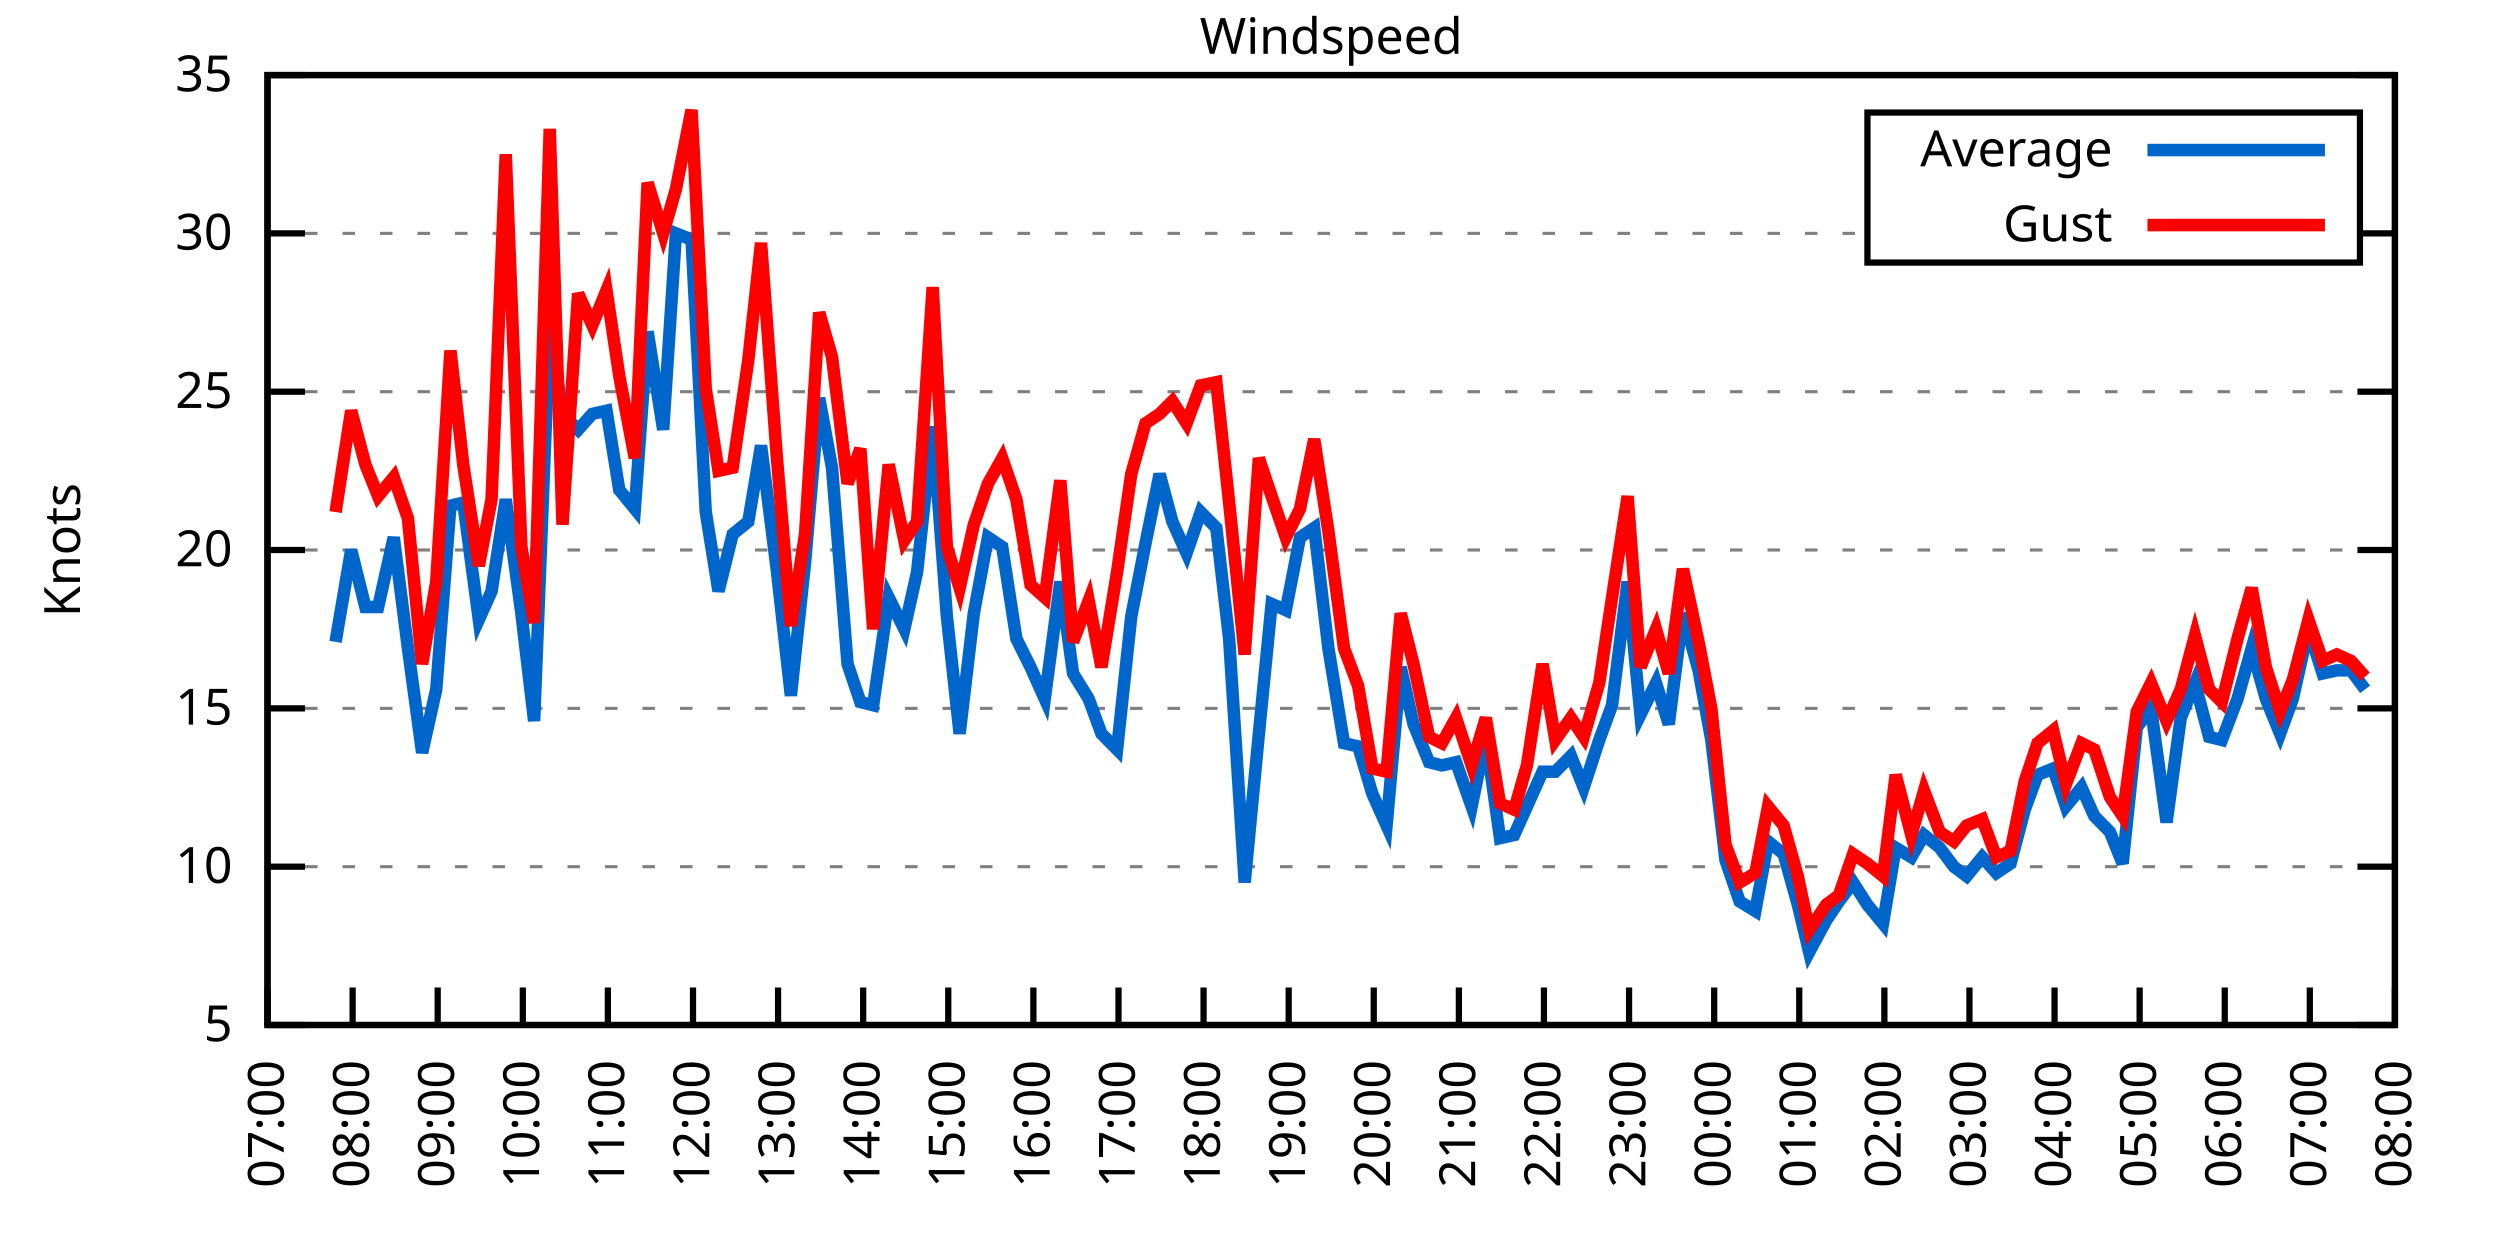
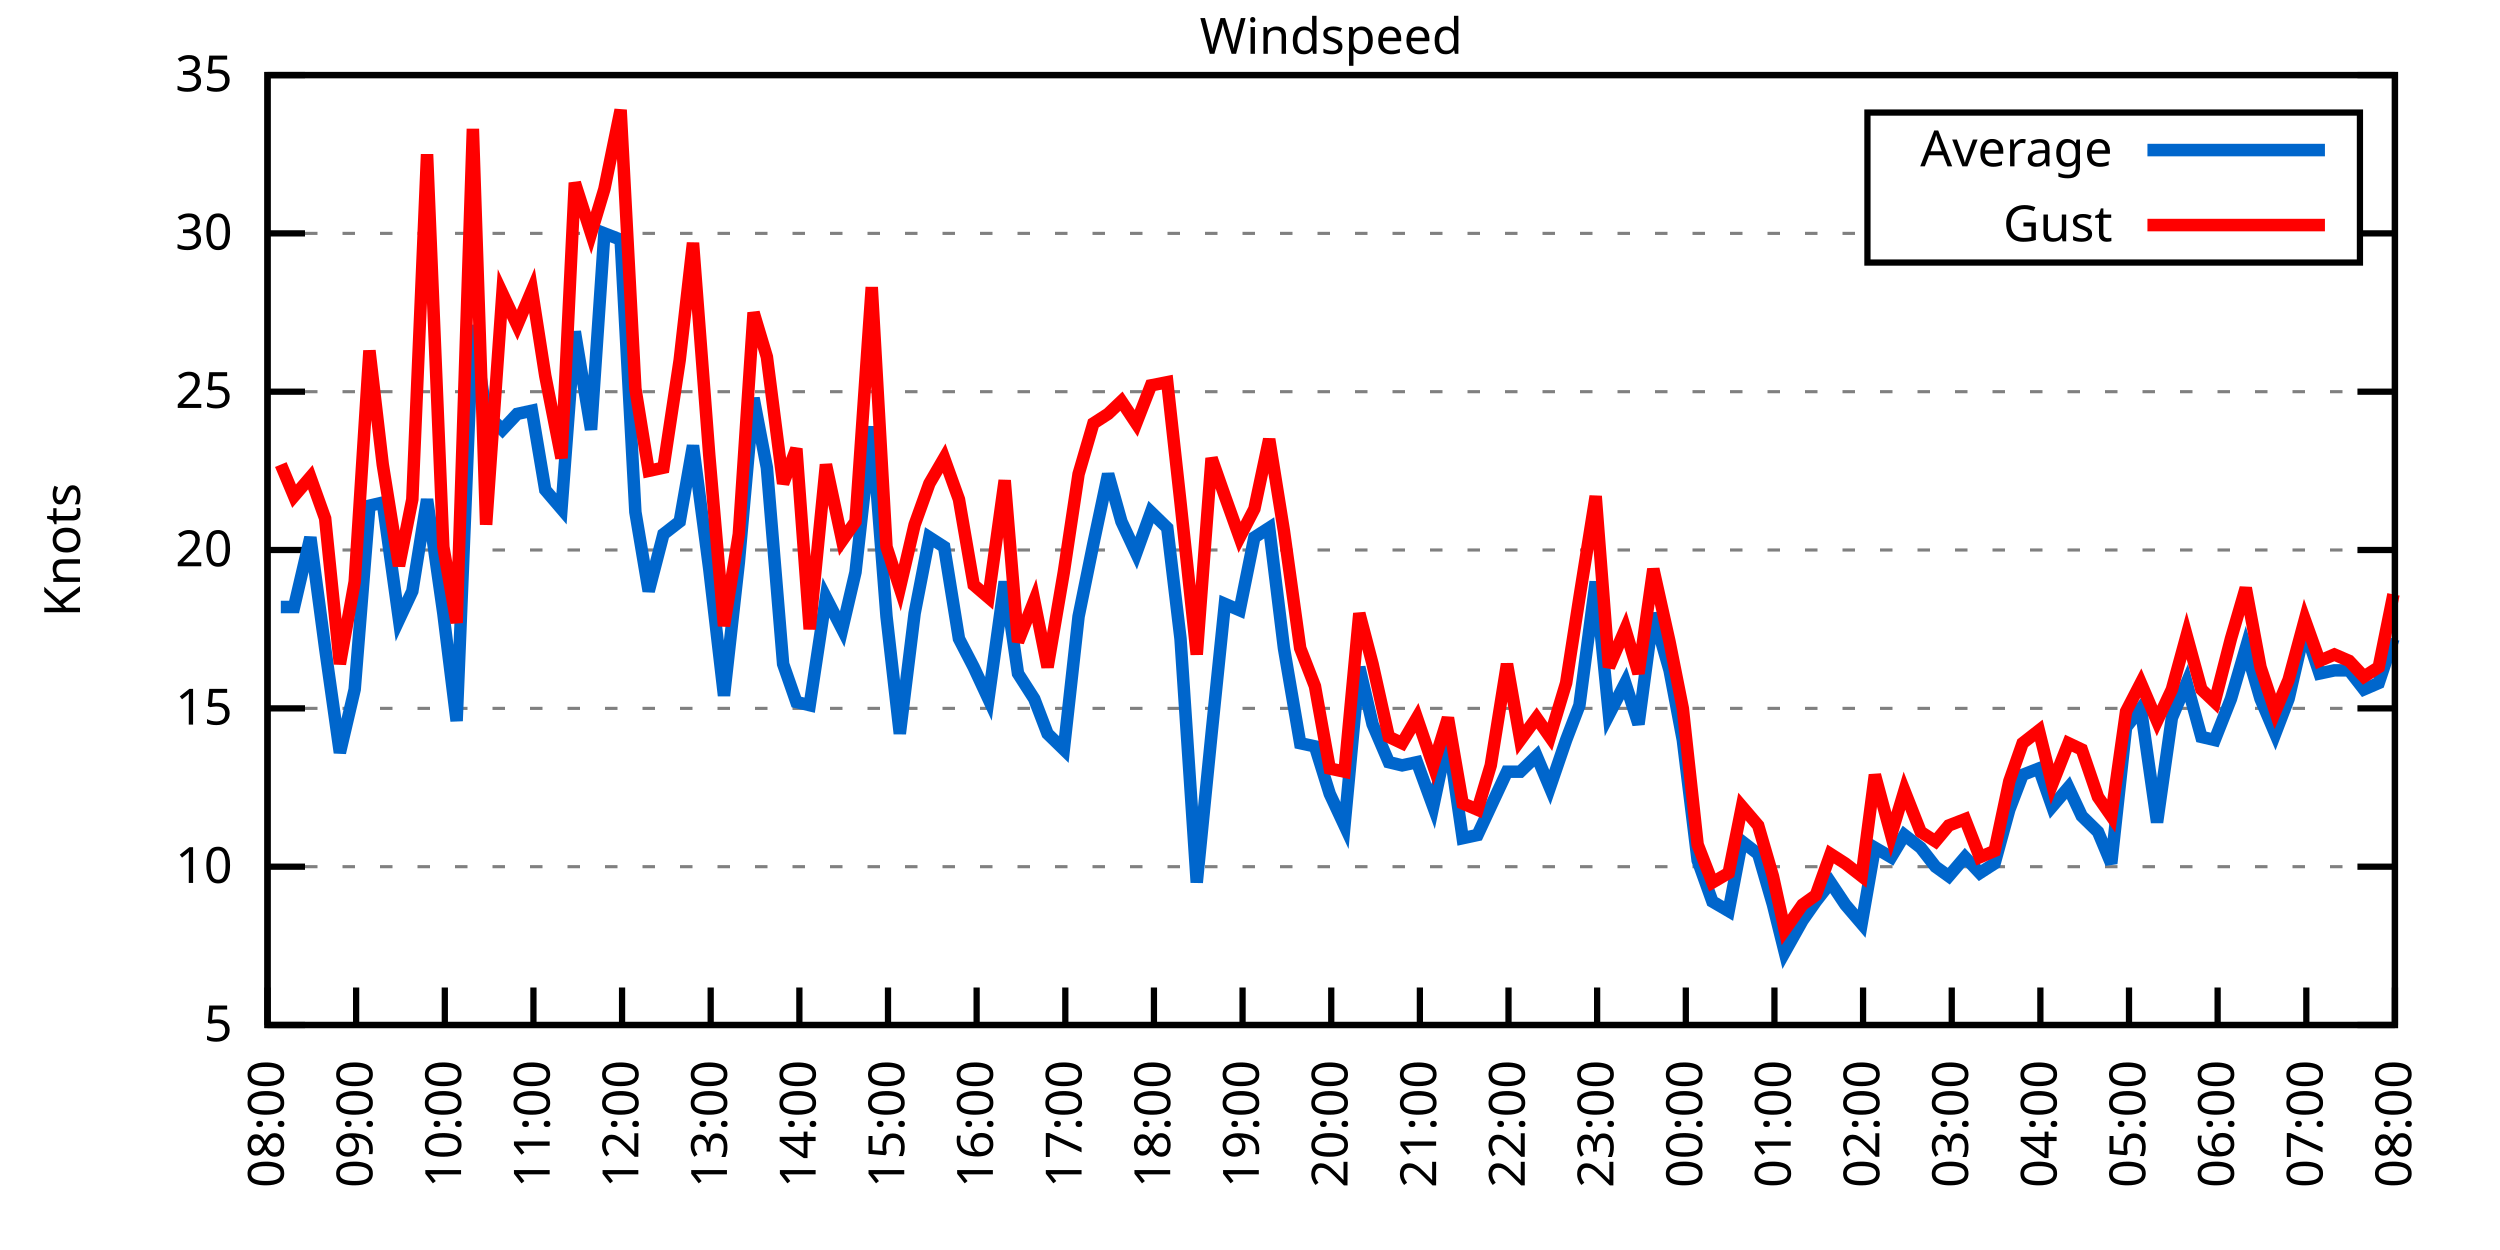
<svg xmlns="http://www.w3.org/2000/svg" xmlns:xlink="http://www.w3.org/1999/xlink" width="400" height="200" viewBox="0 0 400 200">
  <g id="gnuplot_canvas">
    <rect x="0" y="0" width="400" height="200" fill="none" />
    <defs>
      <circle id="gpDot" r="0.5" stroke-width="0.5" stroke="currentColor" />
      <path id="gpPt0" stroke-width="0.333" stroke="currentColor" d="M-1,0 h2 M0,-1 v2" />
      <path id="gpPt1" stroke-width="0.333" stroke="currentColor" d="M-1,-1 L1,1 M1,-1 L-1,1" />
      <path id="gpPt2" stroke-width="0.333" stroke="currentColor" d="M-1,0 L1,0 M0,-1 L0,1 M-1,-1 L1,1 M-1,1 L1,-1" />
      <rect id="gpPt3" stroke-width="0.333" stroke="currentColor" x="-1" y="-1" width="2" height="2" />
      <rect id="gpPt4" stroke-width="0.333" stroke="currentColor" fill="currentColor" x="-1" y="-1" width="2" height="2" />
      <circle id="gpPt5" stroke-width="0.333" stroke="currentColor" cx="0" cy="0" r="1" />
      <use xlink:href="#gpPt5" id="gpPt6" fill="currentColor" stroke="none" />
      <path id="gpPt7" stroke-width="0.333" stroke="currentColor" d="M0,-1.33 L-1.33,0.67 L1.33,0.67 z" />
      <use xlink:href="#gpPt7" id="gpPt8" fill="currentColor" stroke="none" />
      <use xlink:href="#gpPt7" id="gpPt9" stroke="currentColor" transform="rotate(180)" />
      <use xlink:href="#gpPt9" id="gpPt10" fill="currentColor" stroke="none" />
      <use xlink:href="#gpPt3" id="gpPt11" stroke="currentColor" transform="rotate(45)" />
      <use xlink:href="#gpPt11" id="gpPt12" fill="currentColor" stroke="none" />
      <path id="gpPt13" stroke-width="0.333" stroke="currentColor" d="M0,1.330 L1.265,0.411 L0.782,-1.067 L-0.782,-1.076 L-1.265,0.411 z" />
      <use xlink:href="#gpPt13" id="gpPt14" fill="currentColor" stroke="none" />
      <filter id="textbox" filterUnits="objectBoundingBox" x="0" y="0" height="1" width="1">
        <feFlood flood-color="white" flood-opacity="1" result="bgnd" />
        <feComposite in="SourceGraphic" in2="bgnd" operator="atop" />
      </filter>
      <filter id="greybox" filterUnits="objectBoundingBox" x="0" y="0" height="1" width="1">
        <feFlood flood-color="lightgrey" flood-opacity="1" result="grey" />
        <feComposite in="SourceGraphic" in2="grey" operator="atop" />
      </filter>
    </defs>
    <g fill="none" color="white" stroke="currentColor" stroke-width="1.00" stroke-linecap="butt" stroke-linejoin="miter">
</g>
    <g fill="none" color="black" stroke="currentColor" stroke-width="1.00" stroke-linecap="butt" stroke-linejoin="miter">
      <g stroke="none" shape-rendering="crispEdges">
        <polygon fill="rgb(255, 255, 255)" points="42.80,164.00 383.18,164.00 383.18,12.02 42.80,12.02 " />
      </g>
    </g>
    <g fill="none" color="black" stroke="currentColor" stroke-width="1.00" stroke-linecap="butt" stroke-linejoin="miter">
</g>
    <g fill="none" color="black" stroke="black" stroke-width="0.50" stroke-linecap="butt" stroke-linejoin="miter">
</g>
    <g fill="none" color="gray" stroke="currentColor" stroke-width="0.50" stroke-linecap="butt" stroke-linejoin="miter">
      <path stroke="gray" stroke-dasharray="2,4" class="gridline" d="M42.80,164.00 L383.19,164.00  " />
    </g>
    <g fill="none" color="gray" stroke="gray" stroke-width="1.00" stroke-linecap="butt" stroke-linejoin="miter">
</g>
    <g fill="none" color="black" stroke="currentColor" stroke-width="1.00" stroke-linecap="butt" stroke-linejoin="miter">
      <path stroke="black" d="M42.80,164.00 L48.80,164.00 M383.19,164.00 L377.19,164.00  " />
      <g transform="translate(37.20,166.60)" stroke="none" fill="black" font-family="Sans" font-size="8.00" text-anchor="end">
        <text>
          <tspan font-family="Sans"> 5</tspan>
        </text>
      </g>
    </g>
    <g fill="none" color="black" stroke="currentColor" stroke-width="1.00" stroke-linecap="butt" stroke-linejoin="miter">
</g>
    <g fill="none" color="black" stroke="black" stroke-width="0.50" stroke-linecap="butt" stroke-linejoin="miter">
</g>
    <g fill="none" color="gray" stroke="currentColor" stroke-width="0.50" stroke-linecap="butt" stroke-linejoin="miter">
      <path stroke="gray" stroke-dasharray="2,4" class="gridline" d="M42.80,138.67 L383.19,138.67  " />
    </g>
    <g fill="none" color="gray" stroke="gray" stroke-width="1.00" stroke-linecap="butt" stroke-linejoin="miter">
</g>
    <g fill="none" color="black" stroke="currentColor" stroke-width="1.00" stroke-linecap="butt" stroke-linejoin="miter">
      <path stroke="black" d="M42.80,138.67 L48.80,138.67 M383.19,138.67 L377.19,138.67  " />
      <g transform="translate(37.20,141.27)" stroke="none" fill="black" font-family="Sans" font-size="8.00" text-anchor="end">
        <text>
          <tspan font-family="Sans"> 10</tspan>
        </text>
      </g>
    </g>
    <g fill="none" color="black" stroke="currentColor" stroke-width="1.00" stroke-linecap="butt" stroke-linejoin="miter">
</g>
    <g fill="none" color="black" stroke="black" stroke-width="0.50" stroke-linecap="butt" stroke-linejoin="miter">
</g>
    <g fill="none" color="gray" stroke="currentColor" stroke-width="0.50" stroke-linecap="butt" stroke-linejoin="miter">
      <path stroke="gray" stroke-dasharray="2,4" class="gridline" d="M42.80,113.34 L383.19,113.34  " />
    </g>
    <g fill="none" color="gray" stroke="gray" stroke-width="1.00" stroke-linecap="butt" stroke-linejoin="miter">
</g>
    <g fill="none" color="black" stroke="currentColor" stroke-width="1.00" stroke-linecap="butt" stroke-linejoin="miter">
      <path stroke="black" d="M42.80,113.34 L48.80,113.34 M383.19,113.34 L377.19,113.34  " />
      <g transform="translate(37.20,115.94)" stroke="none" fill="black" font-family="Sans" font-size="8.00" text-anchor="end">
        <text>
          <tspan font-family="Sans"> 15</tspan>
        </text>
      </g>
    </g>
    <g fill="none" color="black" stroke="currentColor" stroke-width="1.00" stroke-linecap="butt" stroke-linejoin="miter">
</g>
    <g fill="none" color="black" stroke="black" stroke-width="0.50" stroke-linecap="butt" stroke-linejoin="miter">
</g>
    <g fill="none" color="gray" stroke="currentColor" stroke-width="0.50" stroke-linecap="butt" stroke-linejoin="miter">
      <path stroke="gray" stroke-dasharray="2,4" class="gridline" d="M42.80,88.00 L383.19,88.00  " />
    </g>
    <g fill="none" color="gray" stroke="gray" stroke-width="1.00" stroke-linecap="butt" stroke-linejoin="miter">
</g>
    <g fill="none" color="black" stroke="currentColor" stroke-width="1.00" stroke-linecap="butt" stroke-linejoin="miter">
      <path stroke="black" d="M42.80,88.00 L48.80,88.00 M383.19,88.00 L377.19,88.00  " />
      <g transform="translate(37.20,90.60)" stroke="none" fill="black" font-family="Sans" font-size="8.00" text-anchor="end">
        <text>
          <tspan font-family="Sans"> 20</tspan>
        </text>
      </g>
    </g>
    <g fill="none" color="black" stroke="currentColor" stroke-width="1.00" stroke-linecap="butt" stroke-linejoin="miter">
</g>
    <g fill="none" color="black" stroke="black" stroke-width="0.50" stroke-linecap="butt" stroke-linejoin="miter">
</g>
    <g fill="none" color="gray" stroke="currentColor" stroke-width="0.50" stroke-linecap="butt" stroke-linejoin="miter">
      <path stroke="gray" stroke-dasharray="2,4" class="gridline" d="M42.80,62.67 L383.19,62.67  " />
    </g>
    <g fill="none" color="gray" stroke="gray" stroke-width="1.00" stroke-linecap="butt" stroke-linejoin="miter">
</g>
    <g fill="none" color="black" stroke="currentColor" stroke-width="1.00" stroke-linecap="butt" stroke-linejoin="miter">
      <path stroke="black" d="M42.80,62.67 L48.80,62.67 M383.19,62.67 L377.19,62.67  " />
      <g transform="translate(37.20,65.27)" stroke="none" fill="black" font-family="Sans" font-size="8.00" text-anchor="end">
        <text>
          <tspan font-family="Sans"> 25</tspan>
        </text>
      </g>
    </g>
    <g fill="none" color="black" stroke="currentColor" stroke-width="1.00" stroke-linecap="butt" stroke-linejoin="miter">
</g>
    <g fill="none" color="black" stroke="black" stroke-width="0.50" stroke-linecap="butt" stroke-linejoin="miter">
</g>
    <g fill="none" color="gray" stroke="currentColor" stroke-width="0.50" stroke-linecap="butt" stroke-linejoin="miter">
      <path stroke="gray" stroke-dasharray="2,4" class="gridline" d="M42.80,37.34 L298.79,37.34 M377.59,37.34 L383.19,37.34  " />
    </g>
    <g fill="none" color="gray" stroke="gray" stroke-width="1.00" stroke-linecap="butt" stroke-linejoin="miter">
</g>
    <g fill="none" color="black" stroke="currentColor" stroke-width="1.00" stroke-linecap="butt" stroke-linejoin="miter">
      <path stroke="black" d="M42.80,37.34 L48.80,37.34 M383.19,37.34 L377.19,37.34  " />
      <g transform="translate(37.20,39.94)" stroke="none" fill="black" font-family="Sans" font-size="8.00" text-anchor="end">
        <text>
          <tspan font-family="Sans"> 30</tspan>
        </text>
      </g>
    </g>
    <g fill="none" color="black" stroke="currentColor" stroke-width="1.00" stroke-linecap="butt" stroke-linejoin="miter">
</g>
    <g fill="none" color="black" stroke="black" stroke-width="0.50" stroke-linecap="butt" stroke-linejoin="miter">
</g>
    <g fill="none" color="gray" stroke="currentColor" stroke-width="0.50" stroke-linecap="butt" stroke-linejoin="miter">
      <path stroke="gray" stroke-dasharray="2,4" class="gridline" d="M42.80,12.01 L383.19,12.01  " />
    </g>
    <g fill="none" color="gray" stroke="gray" stroke-width="1.00" stroke-linecap="butt" stroke-linejoin="miter">
</g>
    <g fill="none" color="black" stroke="currentColor" stroke-width="1.00" stroke-linecap="butt" stroke-linejoin="miter">
      <path stroke="black" d="M42.80,12.01 L48.80,12.01 M383.19,12.01 L377.19,12.01  " />
      <g transform="translate(37.20,14.61)" stroke="none" fill="black" font-family="Sans" font-size="8.00" text-anchor="end">
        <text>
          <tspan font-family="Sans"> 35</tspan>
        </text>
      </g>
    </g>
    <g fill="none" color="black" stroke="currentColor" stroke-width="1.00" stroke-linecap="butt" stroke-linejoin="miter">
      <path stroke="black" d="M42.80,164.00 L42.80,158.00  " />
      <g transform="translate(45.40,169.60) rotate(270.00)" stroke="none" fill="black" font-family="Sans" font-size="8.00" text-anchor="end">
        <text>
-           <tspan font-family="Sans">07:00</tspan>
-         </text>
-       </g>
-     </g>
-     <g fill="none" color="black" stroke="currentColor" stroke-width="1.00" stroke-linecap="butt" stroke-linejoin="miter">
-       <path stroke="black" d="M56.42,164.00 L56.42,158.00  " />
-       <g transform="translate(59.02,169.60) rotate(270.00)" stroke="none" fill="black" font-family="Sans" font-size="8.00" text-anchor="end">
-         <text>
          <tspan font-family="Sans">08:00</tspan>
        </text>
      </g>
    </g>
    <g fill="none" color="black" stroke="currentColor" stroke-width="1.00" stroke-linecap="butt" stroke-linejoin="miter">
-       <path stroke="black" d="M70.03,164.00 L70.03,158.00  " />
-       <g transform="translate(72.63,169.60) rotate(270.00)" stroke="none" fill="black" font-family="Sans" font-size="8.00" text-anchor="end">
+       <path stroke="black" d="M56.98,164.00 L56.98,158.00  " />
+       <g transform="translate(59.58,169.60) rotate(270.00)" stroke="none" fill="black" font-family="Sans" font-size="8.00" text-anchor="end">
        <text>
          <tspan font-family="Sans">09:00</tspan>
        </text>
      </g>
    </g>
    <g fill="none" color="black" stroke="currentColor" stroke-width="1.00" stroke-linecap="butt" stroke-linejoin="miter">
-       <path stroke="black" d="M83.65,164.00 L83.65,158.00  " />
-       <g transform="translate(86.25,169.60) rotate(270.00)" stroke="none" fill="black" font-family="Sans" font-size="8.00" text-anchor="end">
+       <path stroke="black" d="M71.17,164.00 L71.17,158.00  " />
+       <g transform="translate(73.77,169.60) rotate(270.00)" stroke="none" fill="black" font-family="Sans" font-size="8.00" text-anchor="end">
        <text>
          <tspan font-family="Sans">10:00</tspan>
        </text>
      </g>
    </g>
    <g fill="none" color="black" stroke="currentColor" stroke-width="1.00" stroke-linecap="butt" stroke-linejoin="miter">
-       <path stroke="black" d="M97.26,164.00 L97.26,158.00  " />
-       <g transform="translate(99.86,169.60) rotate(270.00)" stroke="none" fill="black" font-family="Sans" font-size="8.00" text-anchor="end">
+       <path stroke="black" d="M85.35,164.00 L85.35,158.00  " />
+       <g transform="translate(87.95,169.60) rotate(270.00)" stroke="none" fill="black" font-family="Sans" font-size="8.00" text-anchor="end">
        <text>
          <tspan font-family="Sans">11:00</tspan>
        </text>
      </g>
    </g>
    <g fill="none" color="black" stroke="currentColor" stroke-width="1.00" stroke-linecap="butt" stroke-linejoin="miter">
-       <path stroke="black" d="M110.88,164.00 L110.88,158.00  " />
-       <g transform="translate(113.48,169.60) rotate(270.00)" stroke="none" fill="black" font-family="Sans" font-size="8.00" text-anchor="end">
+       <path stroke="black" d="M99.53,164.00 L99.53,158.00  " />
+       <g transform="translate(102.13,169.60) rotate(270.00)" stroke="none" fill="black" font-family="Sans" font-size="8.00" text-anchor="end">
        <text>
          <tspan font-family="Sans">12:00</tspan>
        </text>
      </g>
    </g>
    <g fill="none" color="black" stroke="currentColor" stroke-width="1.00" stroke-linecap="butt" stroke-linejoin="miter">
-       <path stroke="black" d="M124.49,164.00 L124.49,158.00  " />
-       <g transform="translate(127.09,169.60) rotate(270.00)" stroke="none" fill="black" font-family="Sans" font-size="8.00" text-anchor="end">
+       <path stroke="black" d="M113.71,164.00 L113.71,158.00  " />
+       <g transform="translate(116.31,169.60) rotate(270.00)" stroke="none" fill="black" font-family="Sans" font-size="8.00" text-anchor="end">
        <text>
          <tspan font-family="Sans">13:00</tspan>
        </text>
      </g>
    </g>
    <g fill="none" color="black" stroke="currentColor" stroke-width="1.00" stroke-linecap="butt" stroke-linejoin="miter">
-       <path stroke="black" d="M138.11,164.00 L138.11,158.00  " />
-       <g transform="translate(140.71,169.60) rotate(270.00)" stroke="none" fill="black" font-family="Sans" font-size="8.00" text-anchor="end">
+       <path stroke="black" d="M127.90,164.00 L127.90,158.00  " />
+       <g transform="translate(130.50,169.60) rotate(270.00)" stroke="none" fill="black" font-family="Sans" font-size="8.00" text-anchor="end">
        <text>
          <tspan font-family="Sans">14:00</tspan>
        </text>
      </g>
    </g>
    <g fill="none" color="black" stroke="currentColor" stroke-width="1.00" stroke-linecap="butt" stroke-linejoin="miter">
-       <path stroke="black" d="M151.72,164.00 L151.72,158.00  " />
-       <g transform="translate(154.32,169.60) rotate(270.00)" stroke="none" fill="black" font-family="Sans" font-size="8.00" text-anchor="end">
+       <path stroke="black" d="M142.08,164.00 L142.08,158.00  " />
+       <g transform="translate(144.68,169.60) rotate(270.00)" stroke="none" fill="black" font-family="Sans" font-size="8.00" text-anchor="end">
        <text>
          <tspan font-family="Sans">15:00</tspan>
        </text>
      </g>
    </g>
    <g fill="none" color="black" stroke="currentColor" stroke-width="1.00" stroke-linecap="butt" stroke-linejoin="miter">
-       <path stroke="black" d="M165.34,164.00 L165.34,158.00  " />
-       <g transform="translate(167.94,169.60) rotate(270.00)" stroke="none" fill="black" font-family="Sans" font-size="8.00" text-anchor="end">
+       <path stroke="black" d="M156.26,164.00 L156.26,158.00  " />
+       <g transform="translate(158.86,169.60) rotate(270.00)" stroke="none" fill="black" font-family="Sans" font-size="8.00" text-anchor="end">
        <text>
          <tspan font-family="Sans">16:00</tspan>
        </text>
      </g>
    </g>
    <g fill="none" color="black" stroke="currentColor" stroke-width="1.00" stroke-linecap="butt" stroke-linejoin="miter">
-       <path stroke="black" d="M178.96,164.00 L178.96,158.00  " />
-       <g transform="translate(181.56,169.60) rotate(270.00)" stroke="none" fill="black" font-family="Sans" font-size="8.00" text-anchor="end">
+       <path stroke="black" d="M170.45,164.00 L170.45,158.00  " />
+       <g transform="translate(173.05,169.60) rotate(270.00)" stroke="none" fill="black" font-family="Sans" font-size="8.00" text-anchor="end">
        <text>
          <tspan font-family="Sans">17:00</tspan>
        </text>
      </g>
    </g>
    <g fill="none" color="black" stroke="currentColor" stroke-width="1.00" stroke-linecap="butt" stroke-linejoin="miter">
-       <path stroke="black" d="M192.57,164.00 L192.57,158.00  " />
-       <g transform="translate(195.17,169.60) rotate(270.00)" stroke="none" fill="black" font-family="Sans" font-size="8.00" text-anchor="end">
+       <path stroke="black" d="M184.63,164.00 L184.63,158.00  " />
+       <g transform="translate(187.23,169.60) rotate(270.00)" stroke="none" fill="black" font-family="Sans" font-size="8.00" text-anchor="end">
        <text>
          <tspan font-family="Sans">18:00</tspan>
        </text>
      </g>
    </g>
    <g fill="none" color="black" stroke="currentColor" stroke-width="1.00" stroke-linecap="butt" stroke-linejoin="miter">
-       <path stroke="black" d="M206.19,164.00 L206.19,158.00  " />
-       <g transform="translate(208.79,169.60) rotate(270.00)" stroke="none" fill="black" font-family="Sans" font-size="8.00" text-anchor="end">
+       <path stroke="black" d="M198.81,164.00 L198.81,158.00  " />
+       <g transform="translate(201.41,169.60) rotate(270.00)" stroke="none" fill="black" font-family="Sans" font-size="8.00" text-anchor="end">
        <text>
          <tspan font-family="Sans">19:00</tspan>
        </text>
      </g>
    </g>
    <g fill="none" color="black" stroke="currentColor" stroke-width="1.00" stroke-linecap="butt" stroke-linejoin="miter">
-       <path stroke="black" d="M219.80,164.00 L219.80,158.00  " />
-       <g transform="translate(222.40,169.60) rotate(270.00)" stroke="none" fill="black" font-family="Sans" font-size="8.00" text-anchor="end">
+       <path stroke="black" d="M213.00,164.00 L213.00,158.00  " />
+       <g transform="translate(215.60,169.60) rotate(270.00)" stroke="none" fill="black" font-family="Sans" font-size="8.00" text-anchor="end">
        <text>
          <tspan font-family="Sans">20:00</tspan>
        </text>
      </g>
    </g>
    <g fill="none" color="black" stroke="currentColor" stroke-width="1.00" stroke-linecap="butt" stroke-linejoin="miter">
-       <path stroke="black" d="M233.42,164.00 L233.42,158.00  " />
-       <g transform="translate(236.02,169.60) rotate(270.00)" stroke="none" fill="black" font-family="Sans" font-size="8.00" text-anchor="end">
+       <path stroke="black" d="M227.18,164.00 L227.18,158.00  " />
+       <g transform="translate(229.78,169.60) rotate(270.00)" stroke="none" fill="black" font-family="Sans" font-size="8.00" text-anchor="end">
        <text>
          <tspan font-family="Sans">21:00</tspan>
        </text>
      </g>
    </g>
    <g fill="none" color="black" stroke="currentColor" stroke-width="1.00" stroke-linecap="butt" stroke-linejoin="miter">
-       <path stroke="black" d="M247.03,164.00 L247.03,158.00  " />
-       <g transform="translate(249.63,169.60) rotate(270.00)" stroke="none" fill="black" font-family="Sans" font-size="8.00" text-anchor="end">
+       <path stroke="black" d="M241.36,164.00 L241.36,158.00  " />
+       <g transform="translate(243.96,169.60) rotate(270.00)" stroke="none" fill="black" font-family="Sans" font-size="8.00" text-anchor="end">
        <text>
          <tspan font-family="Sans">22:00</tspan>
        </text>
      </g>
    </g>
    <g fill="none" color="black" stroke="currentColor" stroke-width="1.00" stroke-linecap="butt" stroke-linejoin="miter">
-       <path stroke="black" d="M260.65,164.00 L260.65,158.00  " />
-       <g transform="translate(263.25,169.60) rotate(270.00)" stroke="none" fill="black" font-family="Sans" font-size="8.00" text-anchor="end">
+       <path stroke="black" d="M255.54,164.00 L255.54,158.00  " />
+       <g transform="translate(258.14,169.60) rotate(270.00)" stroke="none" fill="black" font-family="Sans" font-size="8.00" text-anchor="end">
        <text>
          <tspan font-family="Sans">23:00</tspan>
        </text>
      </g>
    </g>
    <g fill="none" color="black" stroke="currentColor" stroke-width="1.00" stroke-linecap="butt" stroke-linejoin="miter">
-       <path stroke="black" d="M274.27,164.00 L274.27,158.00  " />
-       <g transform="translate(276.87,169.60) rotate(270.00)" stroke="none" fill="black" font-family="Sans" font-size="8.00" text-anchor="end">
+       <path stroke="black" d="M269.73,164.00 L269.73,158.00  " />
+       <g transform="translate(272.33,169.60) rotate(270.00)" stroke="none" fill="black" font-family="Sans" font-size="8.00" text-anchor="end">
        <text>
          <tspan font-family="Sans">00:00</tspan>
        </text>
      </g>
    </g>
    <g fill="none" color="black" stroke="currentColor" stroke-width="1.00" stroke-linecap="butt" stroke-linejoin="miter">
-       <path stroke="black" d="M287.88,164.00 L287.88,158.00  " />
-       <g transform="translate(290.48,169.60) rotate(270.00)" stroke="none" fill="black" font-family="Sans" font-size="8.00" text-anchor="end">
+       <path stroke="black" d="M283.91,164.00 L283.91,158.00  " />
+       <g transform="translate(286.51,169.60) rotate(270.00)" stroke="none" fill="black" font-family="Sans" font-size="8.00" text-anchor="end">
        <text>
          <tspan font-family="Sans">01:00</tspan>
        </text>
      </g>
    </g>
    <g fill="none" color="black" stroke="currentColor" stroke-width="1.00" stroke-linecap="butt" stroke-linejoin="miter">
-       <path stroke="black" d="M301.50,164.00 L301.50,158.00  " />
-       <g transform="translate(304.10,169.60) rotate(270.00)" stroke="none" fill="black" font-family="Sans" font-size="8.00" text-anchor="end">
+       <path stroke="black" d="M298.09,164.00 L298.09,158.00  " />
+       <g transform="translate(300.69,169.60) rotate(270.00)" stroke="none" fill="black" font-family="Sans" font-size="8.00" text-anchor="end">
        <text>
          <tspan font-family="Sans">02:00</tspan>
        </text>
      </g>
    </g>
    <g fill="none" color="black" stroke="currentColor" stroke-width="1.00" stroke-linecap="butt" stroke-linejoin="miter">
-       <path stroke="black" d="M315.11,164.00 L315.11,158.00  " />
-       <g transform="translate(317.71,169.60) rotate(270.00)" stroke="none" fill="black" font-family="Sans" font-size="8.00" text-anchor="end">
+       <path stroke="black" d="M312.28,164.00 L312.28,158.00  " />
+       <g transform="translate(314.88,169.60) rotate(270.00)" stroke="none" fill="black" font-family="Sans" font-size="8.00" text-anchor="end">
        <text>
          <tspan font-family="Sans">03:00</tspan>
        </text>
      </g>
    </g>
    <g fill="none" color="black" stroke="currentColor" stroke-width="1.00" stroke-linecap="butt" stroke-linejoin="miter">
-       <path stroke="black" d="M328.73,164.00 L328.73,158.00  " />
-       <g transform="translate(331.33,169.60) rotate(270.00)" stroke="none" fill="black" font-family="Sans" font-size="8.00" text-anchor="end">
+       <path stroke="black" d="M326.46,164.00 L326.46,158.00  " />
+       <g transform="translate(329.06,169.60) rotate(270.00)" stroke="none" fill="black" font-family="Sans" font-size="8.00" text-anchor="end">
        <text>
          <tspan font-family="Sans">04:00</tspan>
        </text>
      </g>
    </g>
    <g fill="none" color="black" stroke="currentColor" stroke-width="1.00" stroke-linecap="butt" stroke-linejoin="miter">
-       <path stroke="black" d="M342.34,164.00 L342.34,158.00  " />
-       <g transform="translate(344.94,169.60) rotate(270.00)" stroke="none" fill="black" font-family="Sans" font-size="8.00" text-anchor="end">
+       <path stroke="black" d="M340.64,164.00 L340.64,158.00  " />
+       <g transform="translate(343.24,169.60) rotate(270.00)" stroke="none" fill="black" font-family="Sans" font-size="8.00" text-anchor="end">
        <text>
          <tspan font-family="Sans">05:00</tspan>
        </text>
      </g>
    </g>
    <g fill="none" color="black" stroke="currentColor" stroke-width="1.00" stroke-linecap="butt" stroke-linejoin="miter">
-       <path stroke="black" d="M355.96,164.00 L355.96,158.00  " />
-       <g transform="translate(358.56,169.60) rotate(270.00)" stroke="none" fill="black" font-family="Sans" font-size="8.00" text-anchor="end">
+       <path stroke="black" d="M354.82,164.00 L354.82,158.00  " />
+       <g transform="translate(357.42,169.60) rotate(270.00)" stroke="none" fill="black" font-family="Sans" font-size="8.00" text-anchor="end">
        <text>
          <tspan font-family="Sans">06:00</tspan>
        </text>
      </g>
    </g>
    <g fill="none" color="black" stroke="currentColor" stroke-width="1.00" stroke-linecap="butt" stroke-linejoin="miter">
-       <path stroke="black" d="M369.57,164.00 L369.57,158.00  " />
-       <g transform="translate(372.17,169.60) rotate(270.00)" stroke="none" fill="black" font-family="Sans" font-size="8.00" text-anchor="end">
+       <path stroke="black" d="M369.01,164.00 L369.01,158.00  " />
+       <g transform="translate(371.61,169.60) rotate(270.00)" stroke="none" fill="black" font-family="Sans" font-size="8.00" text-anchor="end">
        <text>
          <tspan font-family="Sans">07:00</tspan>
        </text>
      </g>
    </g>
    <g fill="none" color="black" stroke="currentColor" stroke-width="1.00" stroke-linecap="butt" stroke-linejoin="miter">
      <path stroke="black" d="M383.19,164.00 L383.19,158.00  " />
      <g transform="translate(385.79,169.60) rotate(270.00)" stroke="none" fill="black" font-family="Sans" font-size="8.00" text-anchor="end">
        <text>
          <tspan font-family="Sans">08:00</tspan>
        </text>
      </g>
    </g>
    <g fill="none" color="black" stroke="currentColor" stroke-width="1.00" stroke-linecap="butt" stroke-linejoin="miter">
</g>
    <g fill="none" color="black" stroke="currentColor" stroke-width="1.00" stroke-linecap="butt" stroke-linejoin="miter">
      <path stroke="black" d="M42.80,12.01 L42.80,164.00 L383.19,164.00 L383.19,12.01 L42.80,12.01 Z  " />
    </g>
    <g fill="none" color="black" stroke="currentColor" stroke-width="1.00" stroke-linecap="butt" stroke-linejoin="miter">
</g>
    <g fill="none" color="black" stroke="currentColor" stroke-width="1.00" stroke-linecap="butt" stroke-linejoin="miter">
      <path stroke="black" d="M298.79,42.01 L298.79,18.01 L377.59,18.01 L377.59,42.01 L298.79,42.01 Z  " />
    </g>
    <g id="Windspeed_plot_1">
      <g fill="none" color="white" stroke="black" stroke-width="2.00" stroke-linecap="butt" stroke-linejoin="miter">
</g>
      <g fill="none" color="black" stroke="currentColor" stroke-width="2.00" stroke-linecap="butt" stroke-linejoin="miter">
        <g transform="translate(337.99,26.61)" stroke="none" fill="black" font-family="Sans" font-size="8.00" text-anchor="end">
          <text>
            <tspan font-family="Sans">Average</tspan>
          </text>
        </g>
      </g>
      <g fill="none" color="black" stroke="currentColor" stroke-width="2.00" stroke-linecap="butt" stroke-linejoin="miter">
-         <path stroke="rgb(  0, 102, 204)" d="M343.59,24.01 L371.99,24.01 M53.69,102.70 L56.19,88.00 L58.46,97.12 L60.50,97.12 L63.00,85.98 L65.27,103.71   L67.54,120.43 L69.80,110.30 L72.07,80.91 L74.12,80.41 L76.61,99.15 L78.65,94.59 L80.92,79.90 L83.42,98.14   L85.46,115.36 L87.96,52.03 L90.00,66.22 L92.50,68.75 L94.77,66.22 L97.04,65.71 L99.08,78.38 L101.57,81.42   L103.62,53.05 L106.11,68.75 L108.15,37.34 L110.65,38.35 L112.92,81.93 L114.96,94.59 L117.23,85.47 L119.73,83.45   L121.77,71.29 L124.27,91.04 L126.54,111.31 L128.81,90.03 L131.07,63.69 L133.12,74.83 L135.61,106.24 L137.66,112.32   L139.70,112.83 L142.19,95.60 L144.69,100.67 L146.73,91.55 L149.23,68.25 L151.50,98.64 L153.54,117.39 L155.81,98.14   L158.08,85.98 L160.35,87.50 L162.62,102.19 L164.89,106.75 L167.16,111.82 L169.65,93.07 L171.69,107.76 L174.19,111.82   L176.23,117.39 L178.73,119.92 L181.00,98.64 L183.27,86.99 L185.54,75.85 L187.58,83.45 L189.85,88.51 L192.12,81.93   L194.61,84.46 L196.66,102.19 L199.15,141.20 L201.42,117.39 L203.46,96.62 L205.73,97.63 L208.00,85.98 L210.27,84.46   L212.54,103.71 L215.04,118.91 L217.31,119.42 L219.58,127.02 L221.85,132.08 L224.11,106.75 L226.16,115.87 L228.65,121.95   L230.70,122.46 L232.96,121.95 L235.46,129.04 L237.73,117.90 L240.00,134.11 L242.27,133.60 L244.31,129.04 L246.81,123.47   L248.85,123.47 L251.35,120.94 L253.39,126.00 L255.88,118.40 L257.93,112.83 L260.42,93.07 L262.47,114.35 L264.96,109.28   L267.00,115.87 L269.27,98.14 L271.77,107.26 L273.81,118.40 L276.08,137.66 L278.35,144.24 L280.85,145.76 L282.89,134.62   L285.38,136.64 L287.65,144.75 L289.47,152.35 L292.19,147.28 L294.23,144.24 L296.50,141.20 L298.77,144.75 L301.27,147.79   L303.31,135.63 L305.81,137.15 L307.85,133.60 L310.35,135.63 L312.62,138.67 L314.66,140.19 L317.15,137.15 L319.42,139.68   L321.69,138.16 L323.96,129.55 L326.00,123.98 L328.50,122.96 L330.54,129.04 L333.04,126.00 L335.08,130.56 L337.58,133.10   L339.62,138.16 L341.89,116.38 L344.16,113.34 L346.65,131.58 L348.92,114.86 L351.19,109.28 L353.46,117.90 L355.50,118.40   L358.00,111.82 L360.27,103.71 L362.54,111.82 L364.81,117.39 L366.85,111.82 L369.35,100.67 L371.62,107.76 L373.89,107.26   L376.16,107.26 L378.42,110.30  " />
+         <path stroke="rgb(  0, 102, 204)" d="M343.59,24.01 L371.99,24.01 M44.93,97.12 L47.05,97.12 L49.66,85.98 L52.02,103.71 L54.38,120.43 L56.75,110.30   L59.11,80.91 L61.24,80.41 L63.84,99.15 L65.97,94.59 L68.33,79.90 L70.93,98.14 L73.06,115.36 L75.66,52.03   L77.78,66.22 L80.38,68.75 L82.75,66.22 L85.11,65.71 L87.24,78.38 L89.84,81.42 L91.97,53.05 L94.57,68.75   L96.70,37.34 L99.30,38.35 L101.66,81.93 L103.79,94.59 L106.15,85.47 L108.75,83.45 L110.88,71.29 L113.48,91.04   L115.84,111.31 L118.21,90.03 L120.57,63.69 L122.70,74.83 L125.30,106.24 L127.42,112.32 L129.55,112.83 L132.15,95.60   L134.75,100.67 L136.88,91.55 L139.48,68.25 L141.84,98.64 L143.97,117.39 L146.34,98.14 L148.70,85.98 L151.06,87.50   L153.43,102.19 L155.79,106.75 L158.15,111.82 L160.75,93.07 L162.88,107.76 L165.48,111.82 L167.61,117.39 L170.21,119.92   L172.57,98.64 L174.94,86.99 L177.30,75.85 L179.43,83.45 L181.79,88.51 L184.16,81.93 L186.76,84.46 L188.88,102.19   L191.48,141.20 L193.85,117.39 L195.98,96.62 L198.34,97.63 L200.70,85.98 L203.07,84.46 L205.43,103.71 L208.03,118.91   L210.39,119.42 L212.76,127.02 L215.12,132.08 L217.49,106.75 L219.61,115.87 L222.21,121.95 L224.34,122.46 L226.71,121.95   L229.31,129.04 L231.67,117.90 L234.03,134.11 L236.40,133.60 L238.52,129.04 L241.12,123.47 L243.25,123.47 L245.85,120.94   L247.98,126.00 L250.58,118.40 L252.71,112.83 L255.31,93.07 L257.43,114.35 L260.04,109.28 L262.16,115.87 L264.53,98.14   L267.13,107.26 L269.25,118.40 L271.62,137.66 L273.98,144.24 L276.58,145.76 L278.71,134.62 L281.31,136.64 L283.67,144.75   L285.56,152.35 L288.40,147.28 L290.53,144.24 L292.89,141.20 L295.26,144.75 L297.86,147.79 L299.98,135.63 L302.58,137.15   L304.71,133.60 L307.31,135.63 L309.68,138.67 L311.80,140.19 L314.40,137.15 L316.77,139.68 L319.13,138.16 L321.49,129.55   L323.62,123.98 L326.22,122.96 L328.35,129.04 L330.95,126.00 L333.08,130.56 L335.68,133.10 L337.80,138.16 L340.17,116.38   L342.53,113.34 L345.13,131.58 L347.50,114.86 L349.86,109.28 L352.22,117.90 L354.35,118.40 L356.95,111.82 L359.32,103.71   L361.68,111.82 L364.04,117.39 L366.17,111.82 L368.77,100.67 L371.13,107.76 L373.50,107.26 L375.86,107.26 L378.23,110.30   L380.59,109.28 L382.95,102.19  " />
      </g>
    </g>
    <g id="Windspeed_plot_2">
      <g fill="none" color="black" stroke="currentColor" stroke-width="2.00" stroke-linecap="butt" stroke-linejoin="miter">
        <g transform="translate(337.99,38.61)" stroke="none" fill="black" font-family="Sans" font-size="8.00" text-anchor="end">
          <text>
            <tspan font-family="Sans">Gust</tspan>
          </text>
        </g>
      </g>
      <g fill="none" color="black" stroke="currentColor" stroke-width="2.00" stroke-linecap="butt" stroke-linejoin="miter">
-         <path stroke="rgb(255,   0,   0)" d="M343.59,36.01 L371.99,36.01 M53.69,81.93 L56.19,65.71 L58.46,74.33 L60.50,79.39 L63.00,76.35 L65.27,82.94   L67.54,106.24 L69.80,93.07 L72.07,56.09 L74.12,74.33 L76.61,90.54 L78.65,79.90 L80.92,24.68 L83.42,87.50   L85.46,99.66 L87.96,20.62 L90.00,83.95 L92.50,46.97 L94.77,52.03 L97.04,46.46 L99.08,60.14 L101.57,73.31   L103.62,29.24 L106.11,37.34 L108.15,30.25 L110.65,17.58 L112.92,62.17 L114.96,75.34 L117.23,74.83 L119.73,57.61   L121.77,38.86 L124.27,72.81 L126.54,100.16 L128.81,85.47 L131.07,50.01 L133.12,57.10 L135.61,77.37 L137.66,71.79   L139.70,100.67 L142.19,74.33 L144.69,86.49 L146.73,83.45 L149.23,45.95 L151.50,87.50 L153.54,94.08 L155.81,83.95   L158.08,77.37 L160.35,73.31 L162.62,79.90 L164.89,93.58 L167.16,95.60 L169.65,76.86 L171.69,102.70 L174.19,96.11   L176.23,106.75 L178.73,91.55 L181.00,75.85 L183.27,67.74 L185.54,66.22 L187.58,64.19 L189.85,67.74 L192.12,61.66   L194.61,61.15 L196.66,80.41 L199.15,104.72 L201.42,73.31 L203.46,79.39 L205.73,85.98 L208.00,81.42 L210.27,70.27   L212.54,84.97 L215.04,103.71 L217.31,109.79 L219.58,122.96 L221.85,123.47 L224.11,98.14 L226.16,106.24 L228.65,117.90   L230.70,118.91 L232.96,114.86 L235.46,122.46 L237.73,114.86 L240.00,128.54 L242.27,129.55 L244.31,122.46 L246.81,106.24   L248.85,118.40 L251.35,114.86 L253.39,117.90 L255.88,109.28 L257.93,95.60 L260.42,79.39 L262.47,106.75 L264.96,100.67   L267.00,107.76 L269.27,91.04 L271.77,102.70 L273.81,113.34 L276.08,135.12 L278.35,141.20 L280.85,139.68 L282.89,129.04   L285.38,132.08 L287.65,140.19 L289.47,148.80 L292.19,144.75 L294.23,143.23 L296.50,136.64 L298.77,138.16 L301.27,140.19   L303.31,123.98 L305.81,133.60 L307.85,126.51 L310.35,133.10 L312.62,134.62 L314.66,132.08 L317.15,131.07 L319.42,137.15   L321.69,136.14 L323.96,124.99 L326.00,118.91 L328.50,116.88 L330.54,125.50 L333.04,118.91 L335.08,119.92 L337.58,127.52   L339.62,130.56 L341.89,113.84 L344.16,109.28 L346.65,115.36 L348.92,110.30 L351.19,101.68 L353.46,110.30 L355.50,112.32   L358.00,102.19 L360.27,94.08 L362.54,106.75 L364.81,113.84 L366.85,108.78 L369.35,99.15 L371.62,105.74 L373.89,104.72   L376.16,105.74 L378.42,108.27  " />
+         <path stroke="rgb(255,   0,   0)" d="M343.59,36.01 L371.99,36.01 M44.93,74.33 L47.05,79.39 L49.66,76.35 L52.02,82.94 L54.38,106.24 L56.75,93.07   L59.11,56.09 L61.24,74.33 L63.84,90.54 L65.97,79.90 L68.33,24.68 L70.93,87.50 L73.06,99.66 L75.66,20.62   L77.78,83.95 L80.38,46.97 L82.75,52.03 L85.11,46.46 L87.24,60.14 L89.84,73.31 L91.97,29.24 L94.57,37.34   L96.70,30.25 L99.30,17.58 L101.66,62.17 L103.79,75.34 L106.15,74.83 L108.75,57.61 L110.88,38.86 L113.48,72.81   L115.84,100.16 L118.21,85.47 L120.57,50.01 L122.70,57.10 L125.30,77.37 L127.42,71.79 L129.55,100.67 L132.15,74.33   L134.75,86.49 L136.88,83.45 L139.48,45.95 L141.84,87.50 L143.97,94.08 L146.34,83.95 L148.70,77.37 L151.06,73.31   L153.43,79.90 L155.79,93.58 L158.15,95.60 L160.75,76.86 L162.88,102.70 L165.48,96.11 L167.61,106.75 L170.21,91.55   L172.57,75.85 L174.94,67.74 L177.30,66.22 L179.43,64.19 L181.79,67.74 L184.16,61.66 L186.76,61.15 L188.88,80.41   L191.48,104.72 L193.85,73.31 L195.98,79.39 L198.34,85.98 L200.70,81.42 L203.07,70.27 L205.43,84.97 L208.03,103.71   L210.39,109.79 L212.76,122.96 L215.12,123.47 L217.49,98.14 L219.61,106.24 L222.21,117.90 L224.34,118.91 L226.71,114.86   L229.31,122.46 L231.67,114.86 L234.03,128.54 L236.40,129.55 L238.52,122.46 L241.12,106.24 L243.25,118.40 L245.85,114.86   L247.98,117.90 L250.58,109.28 L252.71,95.60 L255.31,79.39 L257.43,106.75 L260.04,100.67 L262.16,107.76 L264.53,91.04   L267.13,102.70 L269.25,113.34 L271.62,135.12 L273.98,141.20 L276.58,139.68 L278.71,129.04 L281.31,132.08 L283.67,140.19   L285.56,148.80 L288.40,144.75 L290.53,143.23 L292.89,136.64 L295.26,138.16 L297.86,140.19 L299.98,123.98 L302.58,133.60   L304.71,126.51 L307.31,133.10 L309.68,134.62 L311.80,132.08 L314.40,131.07 L316.77,137.15 L319.13,136.14 L321.49,124.99   L323.62,118.91 L326.22,116.88 L328.35,125.50 L330.95,118.91 L333.08,119.92 L335.68,127.52 L337.80,130.56 L340.17,113.84   L342.53,109.28 L345.13,115.36 L347.50,110.30 L349.86,101.68 L352.22,110.30 L354.35,112.32 L356.95,102.19 L359.32,94.08   L361.68,106.75 L364.04,113.84 L366.17,108.78 L368.77,99.15 L371.13,105.74 L373.50,104.72 L375.86,105.74 L378.23,108.27   L380.59,106.75 L382.95,95.10  " />
      </g>
    </g>
    <g fill="none" color="black" stroke="currentColor" stroke-width="2.00" stroke-linecap="butt" stroke-linejoin="miter">
</g>
    <g fill="none" color="black" stroke="black" stroke-width="1.00" stroke-linecap="butt" stroke-linejoin="miter">
</g>
    <g fill="none" color="black" stroke="currentColor" stroke-width="1.00" stroke-linecap="butt" stroke-linejoin="miter">
      <path stroke="black" d="M42.80,12.01 L42.80,164.00 L383.19,164.00 L383.19,12.01 L42.80,12.01 Z  " />
      <g transform="translate(12.80,88.01) rotate(270.00)" stroke="none" fill="black" font-family="Sans" font-size="8.00" text-anchor="middle">
        <text>
          <tspan font-family="Sans">Knots</tspan>
        </text>
      </g>
    </g>
    <g fill="none" color="black" stroke="currentColor" stroke-width="1.00" stroke-linecap="butt" stroke-linejoin="miter">
</g>
    <g fill="none" color="black" stroke="currentColor" stroke-width="1.00" stroke-linecap="butt" stroke-linejoin="miter">
      <g transform="translate(212.99,8.61)" stroke="none" fill="black" font-family="Sans" font-size="8.00" text-anchor="middle">
        <text>
          <tspan font-family="Sans">Windspeed</tspan>
        </text>
      </g>
    </g>
    <g fill="none" color="black" stroke="currentColor" stroke-width="1.00" stroke-linecap="butt" stroke-linejoin="miter">
</g>
  </g>
</svg>
